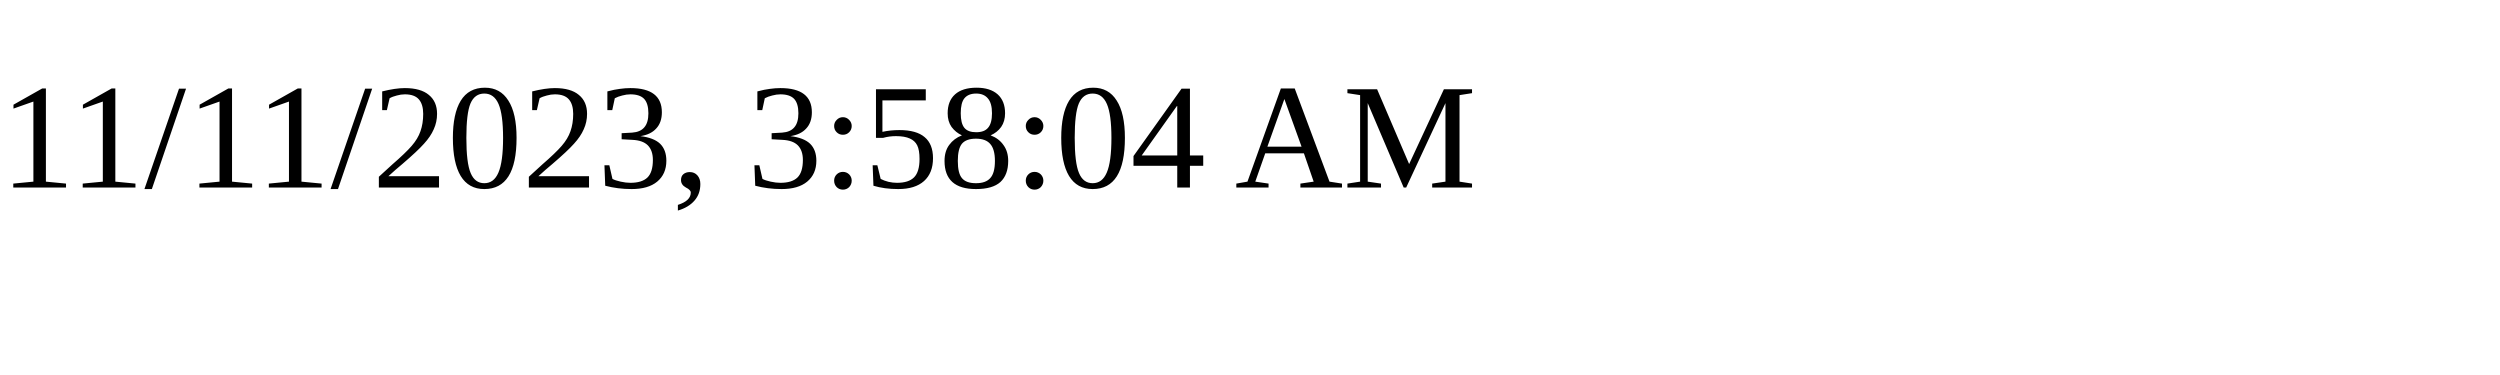
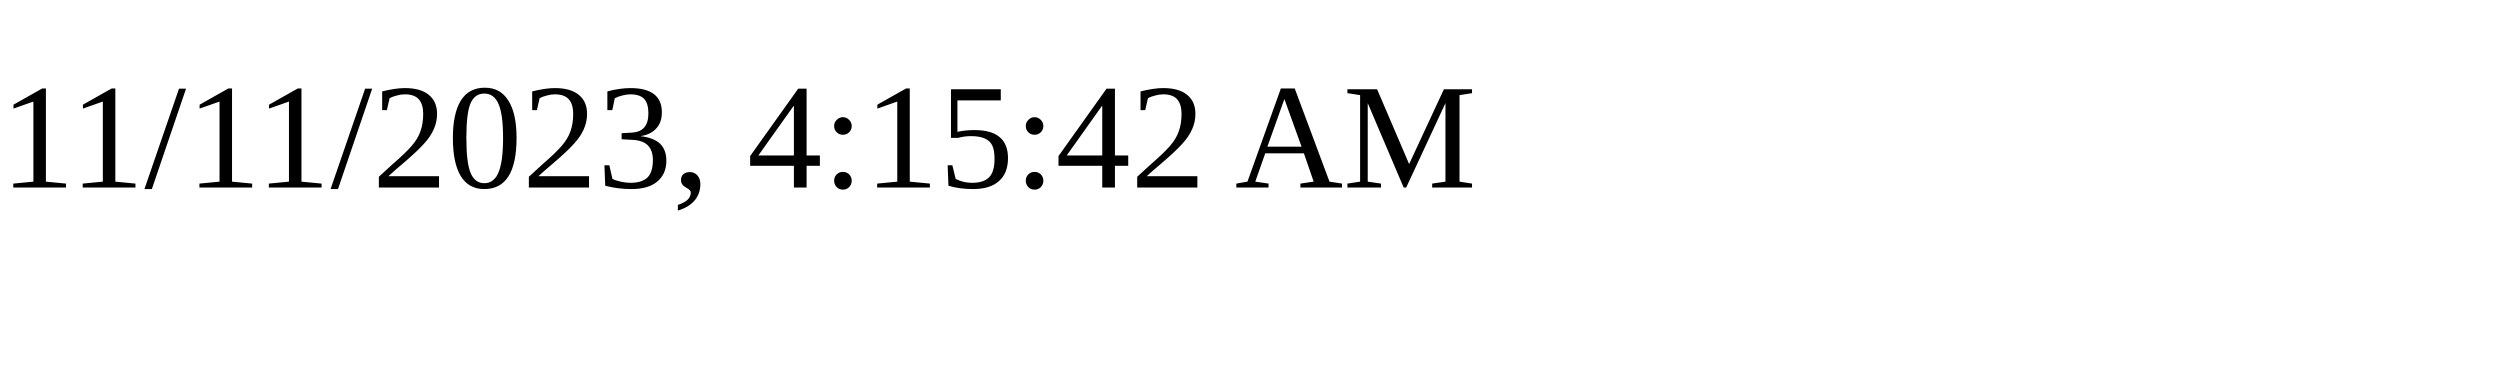
<svg xmlns="http://www.w3.org/2000/svg" height="30" width="200">
-   <text x="0" y="15">11/11/2023, 3:58:04 AM</text>
+   <text x="0" y="15">11/11/2023, 4:15:42 AM</text>
</svg>
